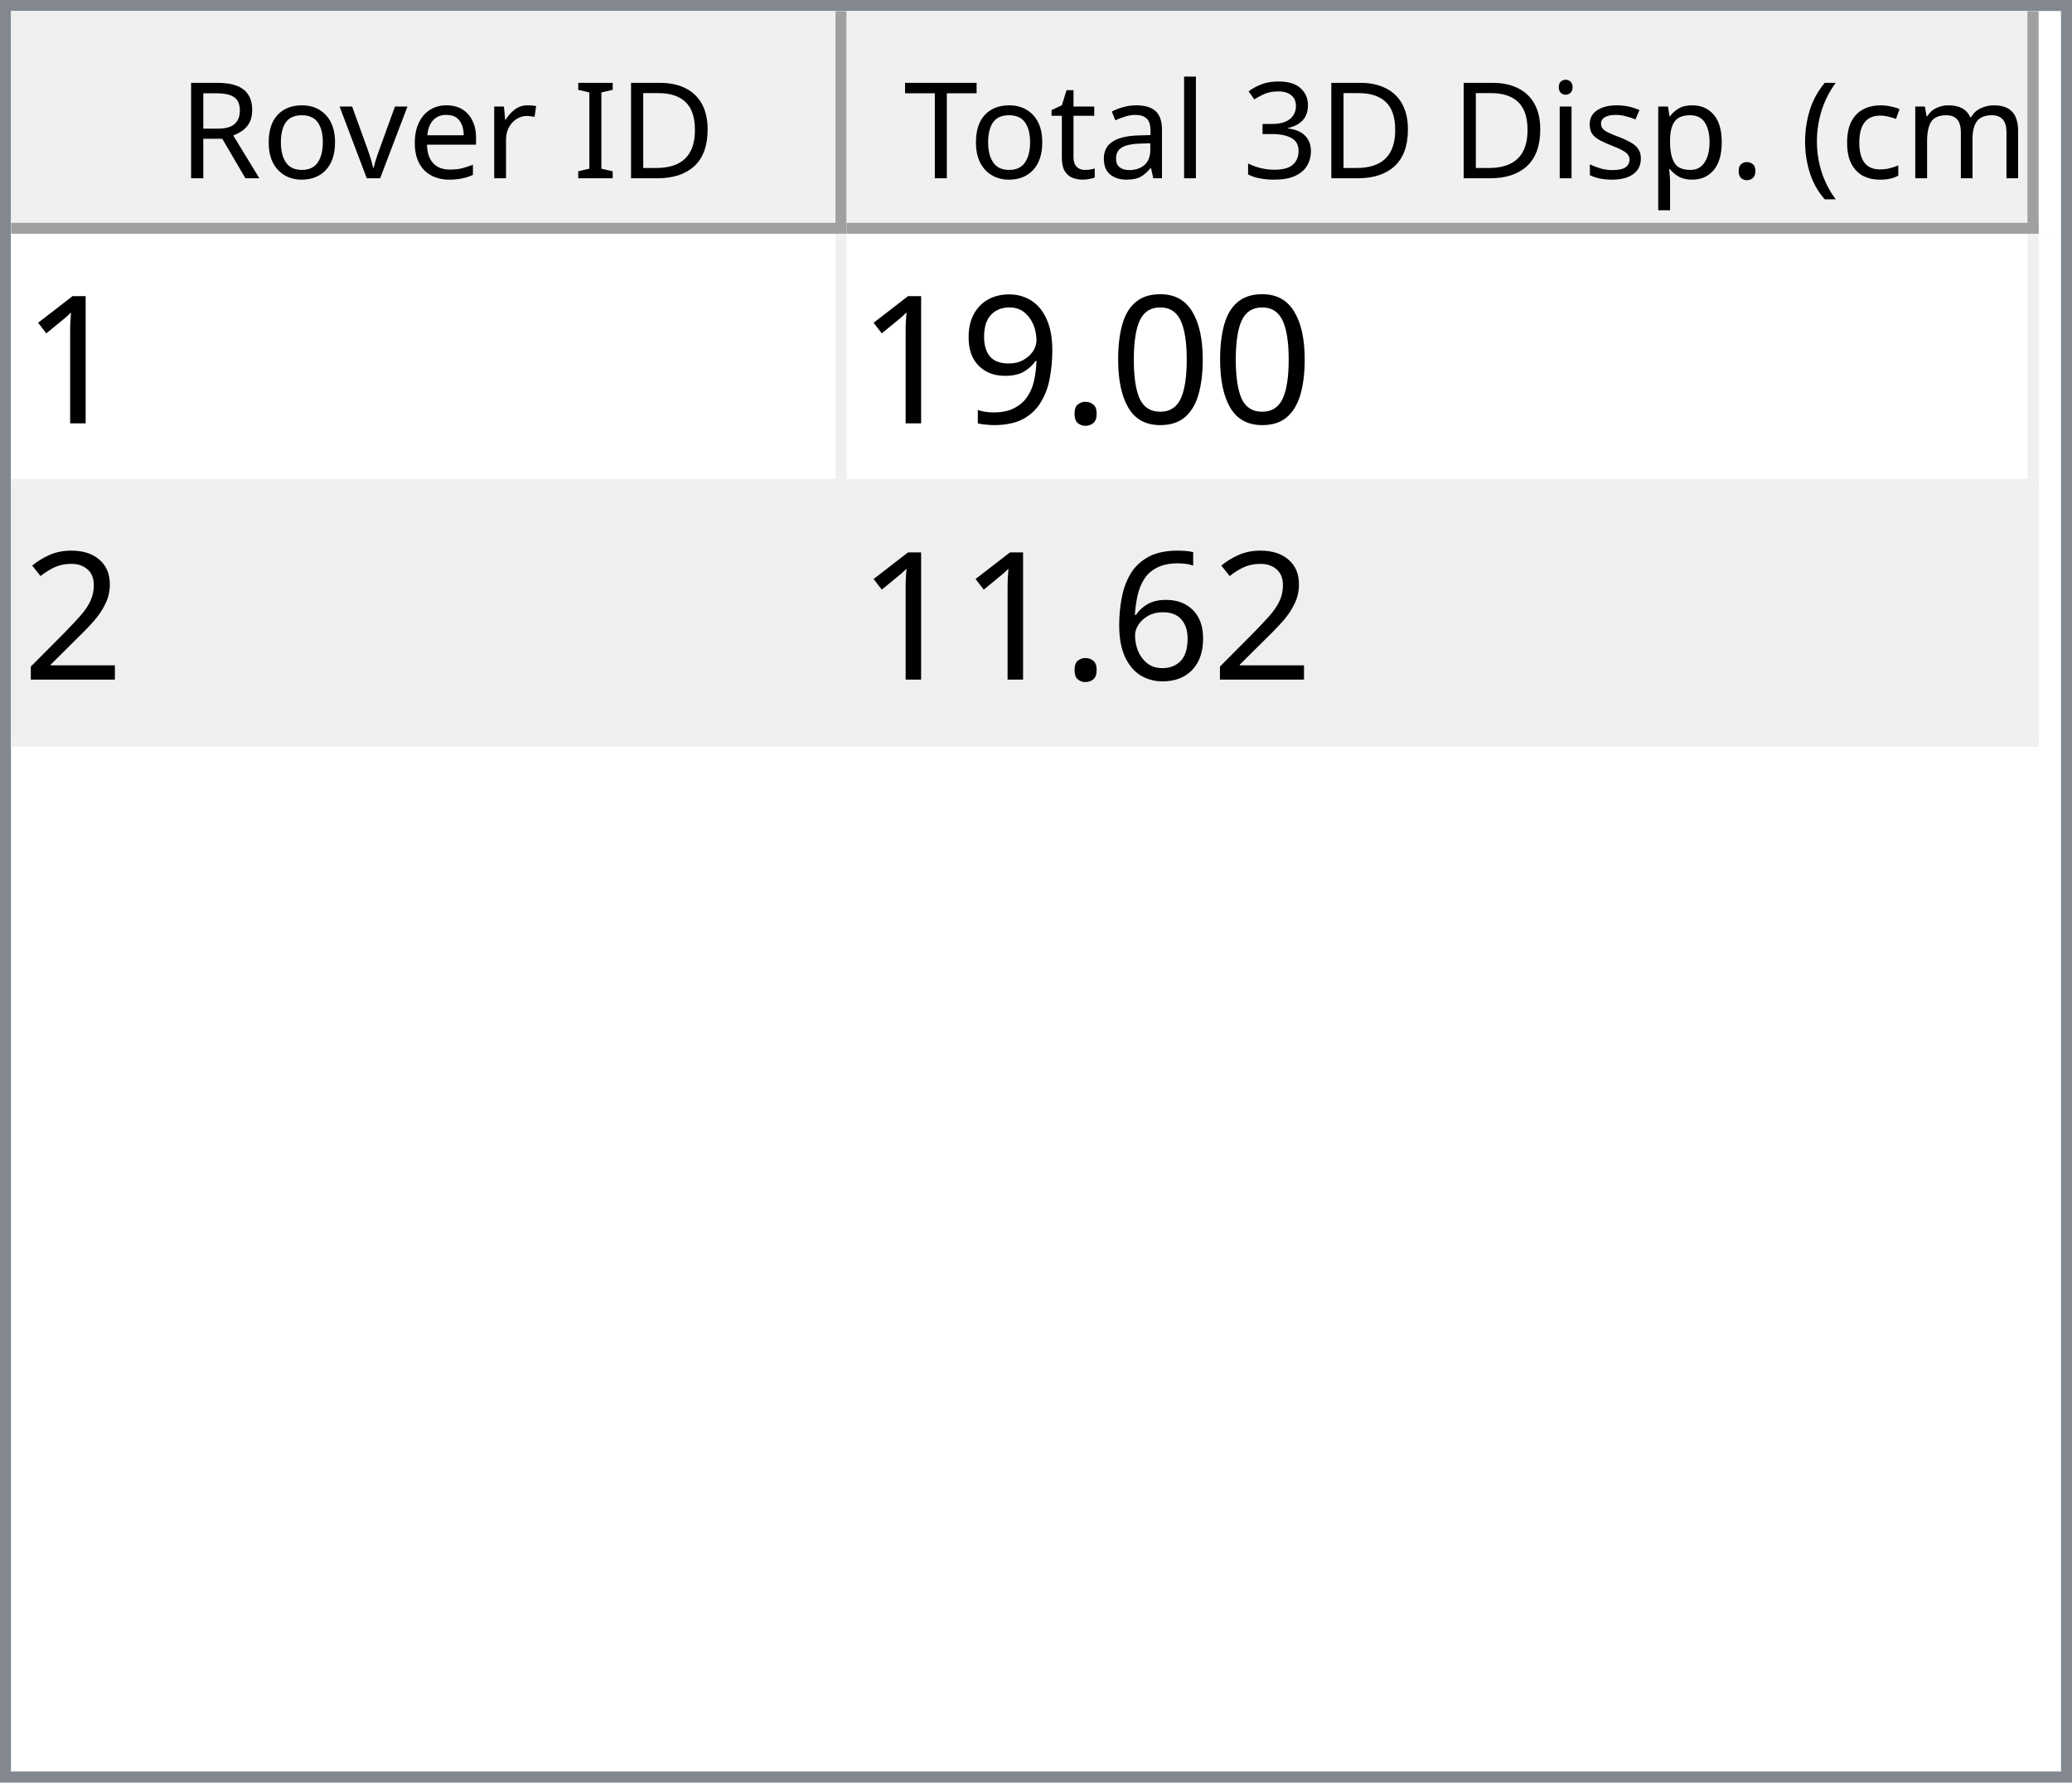
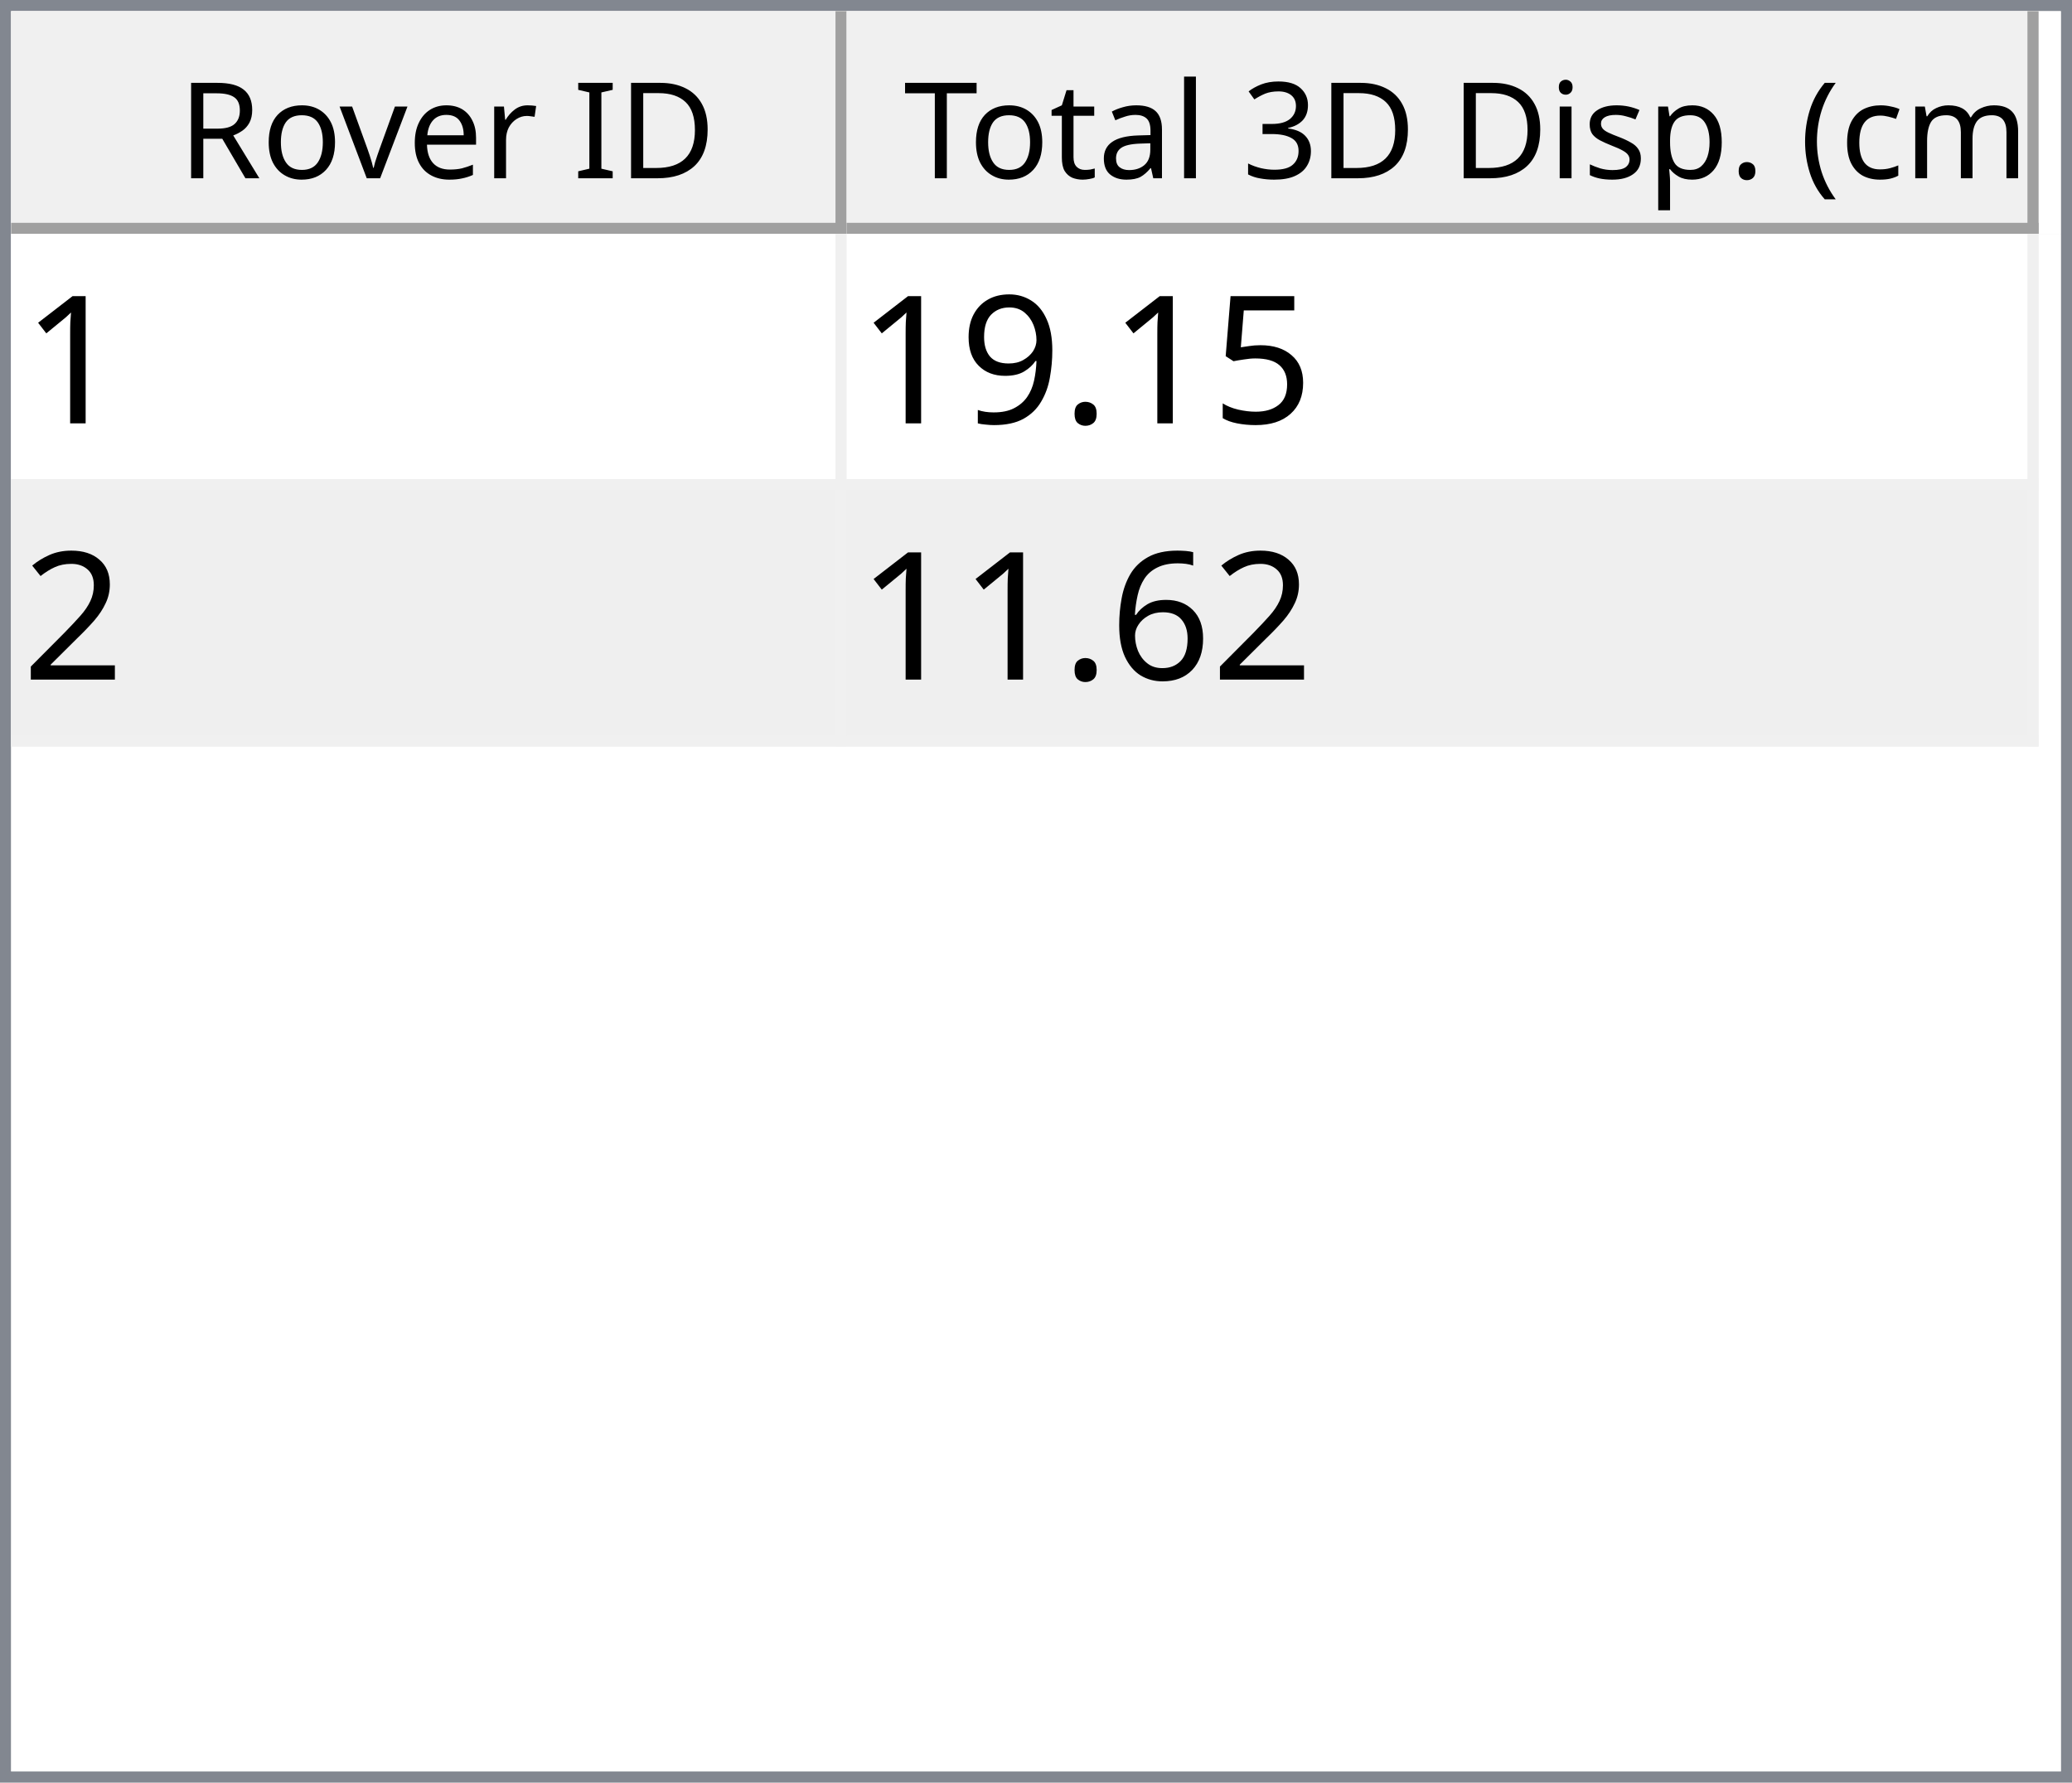
<svg xmlns="http://www.w3.org/2000/svg" style="fill-opacity:1; color-rendering:auto; color-interpolation:auto; text-rendering:auto; stroke:black; stroke-linecap:square; stroke-miterlimit:10; shape-rendering:auto; stroke-opacity:1; fill:black; stroke-dasharray:none; font-weight:normal; stroke-width:1; font-family:'Dialog'; font-style:normal; stroke-linejoin:miter; font-size:12px; stroke-dashoffset:0; image-rendering:auto;" width="186" height="160">
  <defs id="genericDefs" />
  <g>
    <defs id="defs1">
      <clipPath clipPathUnits="userSpaceOnUse" id="clipPath1">
        <path d="M0 0 L186 0 L186 160 L0 160 L0 0 Z" />
      </clipPath>
      <clipPath clipPathUnits="userSpaceOnUse" id="clipPath2">
        <path d="M0 0 L0 160 L186 160 L186 0 Z" />
      </clipPath>
      <clipPath clipPathUnits="userSpaceOnUse" id="clipPath3">
        <path d="M0 0 L0 20 L184 20 L184 0 Z" />
      </clipPath>
      <clipPath clipPathUnits="userSpaceOnUse" id="clipPath4">
        <path d="M0 0 L0 20 L75 20 L75 0 Z" />
      </clipPath>
      <clipPath clipPathUnits="userSpaceOnUse" id="clipPath5">
        <path d="M1 1 L1 19 L74 19 L74 1 Z" />
      </clipPath>
      <clipPath clipPathUnits="userSpaceOnUse" id="clipPath6">
        <path d="M0 0 L0 18 L73 18 L73 0 Z" />
      </clipPath>
      <clipPath clipPathUnits="userSpaceOnUse" id="clipPath7">
        <path d="M-0.5 -0.5 L-0.5 19.5 L74.5 19.5 L74.5 -0.5 Z" />
      </clipPath>
      <clipPath clipPathUnits="userSpaceOnUse" id="clipPath8">
        <path d="M0 0 L0 20 L107 20 L107 0 Z" />
      </clipPath>
      <clipPath clipPathUnits="userSpaceOnUse" id="clipPath9">
        <path d="M1 1 L1 19 L106 19 L106 1 Z" />
      </clipPath>
      <clipPath clipPathUnits="userSpaceOnUse" id="clipPath10">
        <path d="M0 0 L0 18 L105 18 L105 0 Z" />
      </clipPath>
      <clipPath clipPathUnits="userSpaceOnUse" id="clipPath11">
        <path d="M-0.5 -0.5 L-0.5 19.5 L106.5 19.5 L106.5 -0.5 Z" />
      </clipPath>
      <clipPath clipPathUnits="userSpaceOnUse" id="clipPath12">
        <path d="M0 0 L0 138 L184 138 L184 0 Z" />
      </clipPath>
      <clipPath clipPathUnits="userSpaceOnUse" id="clipPath13">
        <path d="M0 0 L0 46 L182 46 L182 0 Z" />
      </clipPath>
      <clipPath clipPathUnits="userSpaceOnUse" id="clipPath14">
        <path d="M-0.5 -0.5 L-0.5 45.5 L181.5 45.5 L181.5 -0.5 Z" />
      </clipPath>
      <clipPath clipPathUnits="userSpaceOnUse" id="clipPath15">
        <path d="M0 0 L0 22 L74 22 L74 0 Z" />
      </clipPath>
      <clipPath clipPathUnits="userSpaceOnUse" id="clipPath16">
        <path d="M0 0 L0 22 L106 22 L106 0 Z" />
      </clipPath>
      <font horiz-adv-x="64.551" id="font1">
        <font-face ascent="107.91" descent="25.098" units-per-em="100" style="font-style:normal; font-family:Segoe UI; font-weight:normal;" />
        <missing-glyph horiz-adv-x="64.551" d="M8.109 0 L8.109 68.266 L56.453 68.266 L56.453 0 L8.109 0 ZM15.328 7.234 L49.219 7.234 L49.219 61.031 L15.328 61.031 L15.328 7.234 Z" />
        <glyph unicode="D" horiz-adv-x="70.117" d="M9.188 0 L9.188 70.016 L28.516 70.016 Q65.531 70.016 65.531 35.891 Q65.531 19.672 55.25 9.836 Q44.969 0 27.734 0 L9.188 0 ZM17.391 62.594 L17.391 7.422 L27.828 7.422 Q41.609 7.422 49.273 14.797 Q56.938 22.172 56.938 35.688 Q56.938 62.594 28.328 62.594 L17.391 62.594 Z" />
        <glyph unicode="I" horiz-adv-x="26.611" d="M17.391 0 L9.188 0 L9.188 70.016 L17.391 70.016 L17.391 0 Z" />
        <glyph unicode=" " horiz-adv-x="27.393" d="" />
        <glyph unicode="r" horiz-adv-x="34.766" d="M34.188 41.891 Q32.078 43.5 28.125 43.5 Q23 43.5 19.555 38.672 Q16.109 33.844 16.109 25.484 L16.109 0 L8.109 0 L8.109 50 L16.109 50 L16.109 39.703 L16.312 39.703 Q18.016 44.969 21.531 47.922 Q25.047 50.875 29.391 50.875 Q32.516 50.875 34.188 50.203 L34.188 41.891 Z" />
        <glyph unicode="e" horiz-adv-x="52.295" d="M48.297 23 L12.984 23 Q13.188 14.656 17.484 10.109 Q21.781 5.562 29.297 5.562 Q37.75 5.562 44.828 11.141 L44.828 3.609 Q38.234 -1.172 27.391 -1.172 Q16.797 -1.172 10.742 5.641 Q4.688 12.453 4.688 24.812 Q4.688 36.469 11.305 43.82 Q17.922 51.172 27.734 51.172 Q37.547 51.172 42.922 44.828 Q48.297 38.484 48.297 27.203 L48.297 23 ZM40.094 29.781 Q40.047 36.719 36.75 40.578 Q33.453 44.438 27.594 44.438 Q21.922 44.438 17.969 40.383 Q14.016 36.328 13.094 29.781 L40.094 29.781 Z" />
        <glyph unicode="v" horiz-adv-x="47.9" d="M47.406 50 L27.484 0 L19.625 0 L0.688 50 L9.469 50 L22.172 13.672 Q23.578 9.672 23.922 6.688 L24.125 6.688 Q24.609 10.453 25.688 13.484 L38.969 50 L47.406 50 Z" />
        <glyph unicode="o" horiz-adv-x="58.594" d="M29 -1.172 Q17.922 -1.172 11.305 5.836 Q4.688 12.844 4.688 24.422 Q4.688 37.016 11.57 44.094 Q18.453 51.172 30.172 51.172 Q41.359 51.172 47.633 44.289 Q53.906 37.406 53.906 25.203 Q53.906 13.234 47.141 6.031 Q40.375 -1.172 29 -1.172 ZM29.594 44.438 Q21.875 44.438 17.383 39.188 Q12.891 33.938 12.891 24.703 Q12.891 15.828 17.43 10.695 Q21.969 5.562 29.594 5.562 Q37.359 5.562 41.531 10.594 Q45.703 15.625 45.703 24.906 Q45.703 34.281 41.531 39.359 Q37.359 44.438 29.594 44.438 Z" />
        <glyph unicode="R" horiz-adv-x="59.814" d="M59.375 0 L49.609 0 L37.891 19.625 Q36.281 22.359 34.766 24.289 Q33.25 26.219 31.664 27.438 Q30.078 28.656 28.25 29.219 Q26.422 29.781 24.125 29.781 L17.391 29.781 L17.391 0 L9.188 0 L9.188 70.016 L30.078 70.016 Q34.672 70.016 38.555 68.867 Q42.438 67.719 45.289 65.375 Q48.141 63.031 49.758 59.547 Q51.375 56.062 51.375 51.375 Q51.375 47.703 50.273 44.656 Q49.172 41.609 47.148 39.211 Q45.125 36.812 42.266 35.133 Q39.406 33.453 35.844 32.516 L35.844 32.328 Q37.594 31.547 38.891 30.547 Q40.188 29.547 41.359 28.18 Q42.531 26.812 43.68 25.078 Q44.828 23.344 46.234 21.047 L59.375 0 ZM17.391 62.594 L17.391 37.203 L28.516 37.203 Q31.594 37.203 34.203 38.133 Q36.812 39.062 38.719 40.797 Q40.625 42.531 41.703 45.047 Q42.781 47.562 42.781 50.688 Q42.781 56.297 39.141 59.445 Q35.5 62.594 28.609 62.594 L17.391 62.594 Z" />
        <glyph unicode=")" horiz-adv-x="30.176" d="M8.297 -15.922 L1.172 -15.922 Q16.406 2.344 16.406 26.812 Q16.406 51.469 1.078 70.016 L8.297 70.016 Q23.531 52.156 23.531 26.703 Q23.531 1.375 8.297 -15.922 Z" />
        <glyph unicode="m" horiz-adv-x="86.133" d="M79.109 0 L71.094 0 L71.094 28.719 Q71.094 37.016 68.531 40.727 Q65.969 44.438 59.906 44.438 Q54.781 44.438 51.195 39.75 Q47.609 35.062 47.609 28.516 L47.609 0 L39.594 0 L39.594 29.688 Q39.594 44.438 28.219 44.438 Q22.953 44.438 19.531 40.016 Q16.109 35.594 16.109 28.516 L16.109 0 L8.109 0 L8.109 50 L16.109 50 L16.109 42.094 L16.312 42.094 Q21.625 51.172 31.844 51.172 Q36.969 51.172 40.773 48.312 Q44.578 45.453 46 40.828 Q51.562 51.172 62.594 51.172 Q79.109 51.172 79.109 30.812 L79.109 0 Z" />
        <glyph unicode="c" horiz-adv-x="46.191" d="M42.188 2.297 Q36.422 -1.172 28.516 -1.172 Q17.828 -1.172 11.258 5.789 Q4.688 12.75 4.688 23.828 Q4.688 36.188 11.766 43.68 Q18.844 51.172 30.672 51.172 Q37.25 51.172 42.281 48.734 L42.281 40.531 Q36.719 44.438 30.375 44.438 Q22.703 44.438 17.797 38.945 Q12.891 33.453 12.891 24.516 Q12.891 15.719 17.508 10.641 Q22.125 5.562 29.891 5.562 Q36.422 5.562 42.188 9.906 L42.188 2.297 Z" />
        <glyph unicode="(" horiz-adv-x="30.176" d="M29.109 -15.922 L21.969 -15.922 Q6.844 1.375 6.844 26.703 Q6.844 52.156 21.969 70.016 L29.203 70.016 Q13.875 51.469 13.875 26.812 Q13.875 2.344 29.109 -15.922 Z" />
        <glyph unicode="." horiz-adv-x="21.68" d="M10.891 -1.078 Q8.641 -1.078 7.055 0.539 Q5.469 2.156 5.469 4.391 Q5.469 6.641 7.055 8.273 Q8.641 9.906 10.891 9.906 Q13.188 9.906 14.797 8.273 Q16.406 6.641 16.406 4.391 Q16.406 2.156 14.797 0.539 Q13.188 -1.078 10.891 -1.078 Z" />
        <glyph unicode="p" horiz-adv-x="58.789" d="M16.312 7.234 L16.109 7.234 L16.109 -23 L8.109 -23 L8.109 50 L16.109 50 L16.109 41.219 L16.312 41.219 Q22.219 51.172 33.594 51.172 Q43.266 51.172 48.688 44.461 Q54.109 37.75 54.109 26.469 Q54.109 13.922 48 6.375 Q41.891 -1.172 31.297 -1.172 Q21.578 -1.172 16.312 7.234 ZM16.109 27.391 L16.109 20.406 Q16.109 14.203 20.141 9.883 Q24.172 5.562 30.375 5.562 Q37.641 5.562 41.773 11.133 Q45.906 16.703 45.906 26.609 Q45.906 34.969 42.047 39.703 Q38.188 44.438 31.594 44.438 Q24.609 44.438 20.359 39.578 Q16.109 34.719 16.109 27.391 Z" />
        <glyph unicode="s" horiz-adv-x="42.432" d="M5.078 1.812 L5.078 10.406 Q11.625 5.562 19.484 5.562 Q30.031 5.562 30.031 12.594 Q30.031 14.594 29.125 15.992 Q28.219 17.391 26.68 18.461 Q25.141 19.531 23.07 20.383 Q21 21.234 18.609 22.172 Q15.281 23.484 12.766 24.828 Q10.25 26.172 8.57 27.859 Q6.891 29.547 6.031 31.695 Q5.172 33.844 5.172 36.719 Q5.172 40.234 6.789 42.945 Q8.406 45.656 11.086 47.484 Q13.766 49.312 17.211 50.242 Q20.656 51.172 24.312 51.172 Q30.812 51.172 35.938 48.922 L35.938 40.828 Q30.422 44.438 23.25 44.438 Q21 44.438 19.195 43.922 Q17.391 43.406 16.094 42.477 Q14.797 41.547 14.086 40.258 Q13.375 38.969 13.375 37.406 Q13.375 35.453 14.086 34.133 Q14.797 32.812 16.164 31.789 Q17.531 30.766 19.484 29.938 Q21.438 29.109 23.922 28.125 Q27.25 26.859 29.883 25.516 Q32.516 24.172 34.375 22.484 Q36.234 20.797 37.234 18.602 Q38.234 16.406 38.234 13.375 Q38.234 9.672 36.602 6.938 Q34.969 4.203 32.234 2.398 Q29.5 0.594 25.93 -0.289 Q22.359 -1.172 18.453 -1.172 Q10.75 -1.172 5.078 1.812 Z" />
        <glyph unicode="i" horiz-adv-x="24.219" d="M12.203 62.703 Q10.062 62.703 8.547 64.164 Q7.031 65.625 7.031 67.875 Q7.031 70.125 8.547 71.609 Q10.062 73.094 12.203 73.094 Q14.406 73.094 15.945 71.609 Q17.484 70.125 17.484 67.875 Q17.484 65.719 15.945 64.211 Q14.406 62.703 12.203 62.703 ZM16.109 0 L8.109 0 L8.109 50 L16.109 50 L16.109 0 Z" />
        <glyph unicode="3" horiz-adv-x="53.906" d="M46.531 19.828 Q46.531 15.094 44.75 11.211 Q42.969 7.328 39.719 4.57 Q36.469 1.812 31.93 0.297 Q27.391 -1.219 21.922 -1.219 Q11.922 -1.219 6 2.594 L6 11.188 Q13.094 5.609 22.219 5.609 Q25.875 5.609 28.828 6.539 Q31.781 7.469 33.906 9.227 Q36.031 10.984 37.18 13.477 Q38.328 15.969 38.328 19.094 Q38.328 32.812 18.797 32.812 L12.984 32.812 L12.984 39.594 L18.5 39.594 Q35.797 39.594 35.797 52.484 Q35.797 64.406 22.609 64.406 Q15.188 64.406 8.688 59.422 L8.688 67.188 Q15.375 71.188 24.609 71.188 Q29 71.188 32.57 69.969 Q36.141 68.75 38.68 66.555 Q41.219 64.359 42.609 61.281 Q44 58.203 44 54.5 Q44 40.672 30.031 36.719 L30.031 36.531 Q33.594 36.141 36.625 34.797 Q39.656 33.453 41.852 31.305 Q44.047 29.156 45.289 26.25 Q46.531 23.344 46.531 19.828 Z" />
        <glyph unicode="l" horiz-adv-x="24.219" d="M16.109 0 L8.109 0 L8.109 74.031 L16.109 74.031 L16.109 0 Z" />
        <glyph unicode="a" horiz-adv-x="50.879" d="M43.891 0 L35.891 0 L35.891 7.812 L35.688 7.812 Q30.469 -1.172 20.312 -1.172 Q12.844 -1.172 8.617 2.781 Q4.391 6.734 4.391 13.281 Q4.391 27.297 20.906 29.594 L35.891 31.688 Q35.891 44.438 25.594 44.438 Q16.547 44.438 9.281 38.281 L9.281 46.484 Q16.656 51.172 26.266 51.172 Q43.891 51.172 43.891 32.516 L43.891 0 ZM35.891 25.297 L23.828 23.641 Q18.266 22.859 15.43 20.875 Q12.594 18.891 12.594 13.875 Q12.594 10.203 15.211 7.883 Q17.828 5.562 22.172 5.562 Q28.125 5.562 32.008 9.742 Q35.891 13.922 35.891 20.312 L35.891 25.297 Z" />
        <glyph unicode="t" horiz-adv-x="33.887" d="M31.297 0.484 Q28.469 -1.078 23.828 -1.078 Q10.688 -1.078 10.688 13.578 L10.688 43.172 L2.094 43.172 L2.094 50 L10.688 50 L10.688 62.203 L18.703 64.797 L18.703 50 L31.297 50 L31.297 43.172 L18.703 43.172 L18.703 14.984 Q18.703 9.969 20.414 7.82 Q22.125 5.672 26.078 5.672 Q29.109 5.672 31.297 7.328 L31.297 0.484 Z" />
        <glyph unicode="T" horiz-adv-x="52.393" d="M50.594 62.594 L30.375 62.594 L30.375 0 L22.172 0 L22.172 62.594 L2 62.594 L2 70.016 L50.594 70.016 L50.594 62.594 Z" />
      </font>
      <font horiz-adv-x="75.0" id="font2">
        <font-face ascent="100.537" descent="21.973" units-per-em="100" style="font-style:normal; font-family:sans-serif; font-weight:normal;" />
        <missing-glyph horiz-adv-x="75.0" d="M12.5 0 L12.5 62.5 L62.5 62.5 L62.5 0 L12.5 0 ZM14.062 1.562 L60.938 1.562 L60.938 60.938 L14.062 60.938 L14.062 1.562 Z" />
        <glyph unicode="1" horiz-adv-x="55.615" d="M37.25 0 L28.469 0 L28.469 56 Q25.297 52.984 20.141 49.953 Q14.984 46.922 10.891 45.406 L10.891 53.906 Q18.266 57.375 23.781 62.305 Q29.297 67.234 31.594 71.875 L37.25 71.875 L37.25 0 Z" />
-         <glyph unicode="0" horiz-adv-x="55.615" d="M4.156 35.297 Q4.156 48 6.766 55.742 Q9.375 63.484 14.523 67.68 Q19.672 71.875 27.484 71.875 Q33.25 71.875 37.594 69.555 Q41.938 67.234 44.773 62.867 Q47.609 58.5 49.219 52.227 Q50.828 45.953 50.828 35.297 Q50.828 22.703 48.242 14.969 Q45.656 7.234 40.508 3.008 Q35.359 -1.219 27.484 -1.219 Q17.141 -1.219 11.234 6.203 Q4.156 15.141 4.156 35.297 ZM13.188 35.297 Q13.188 17.672 17.312 11.836 Q21.438 6 27.484 6 Q33.547 6 37.672 11.859 Q41.797 17.719 41.797 35.297 Q41.797 52.984 37.672 58.789 Q33.547 64.594 27.391 64.594 Q21.344 64.594 17.719 59.469 Q13.188 52.938 13.188 35.297 Z" />
+         <glyph unicode="5" horiz-adv-x="55.615" d="M4.156 18.75 L13.375 19.531 Q14.406 12.797 18.141 9.398 Q21.875 6 27.156 6 Q33.5 6 37.891 10.789 Q42.281 15.578 42.281 23.484 Q42.281 31 38.062 35.352 Q33.844 39.703 27 39.703 Q22.75 39.703 19.336 37.773 Q15.922 35.844 13.969 32.766 L5.719 33.844 L12.641 70.609 L48.25 70.609 L48.25 62.203 L19.672 62.203 L15.828 42.969 Q22.266 47.469 29.344 47.469 Q38.719 47.469 45.164 40.969 Q51.609 34.469 51.609 24.266 Q51.609 14.547 45.953 7.469 Q39.062 -1.219 27.156 -1.219 Q17.391 -1.219 11.211 4.25 Q5.031 9.719 4.156 18.75 Z" />
        <glyph unicode="." horiz-adv-x="27.783" d="M9.078 0 L9.078 10.016 L19.094 10.016 L19.094 0 L9.078 0 Z" />
        <glyph unicode="9" horiz-adv-x="55.615" d="M5.469 16.547 L13.922 17.328 Q14.984 11.375 18.016 8.688 Q21.047 6 25.781 6 Q29.828 6 32.883 7.859 Q35.938 9.719 37.891 12.82 Q39.844 15.922 41.164 21.195 Q42.484 26.469 42.484 31.938 Q42.484 32.516 42.438 33.688 Q39.797 29.5 35.234 26.883 Q30.672 24.266 25.344 24.266 Q16.453 24.266 10.305 30.711 Q4.156 37.156 4.156 47.703 Q4.156 58.594 10.578 65.234 Q17 71.875 26.656 71.875 Q33.641 71.875 39.43 68.117 Q45.219 64.359 48.219 57.398 Q51.219 50.438 51.219 37.25 Q51.219 23.531 48.242 15.406 Q45.266 7.281 39.383 3.031 Q33.5 -1.219 25.594 -1.219 Q17.188 -1.219 11.867 3.445 Q6.547 8.109 5.469 16.547 ZM41.453 48.141 Q41.453 55.719 37.43 60.156 Q33.406 64.594 27.734 64.594 Q21.875 64.594 17.531 59.812 Q13.188 55.031 13.188 47.406 Q13.188 40.578 17.312 36.305 Q21.438 32.031 27.484 32.031 Q33.594 32.031 37.523 36.305 Q41.453 40.578 41.453 48.141 Z" />
        <glyph unicode="2" horiz-adv-x="55.615" d="M50.344 8.453 L50.344 0 L3.031 0 Q2.938 3.172 4.047 6.109 Q5.859 10.938 9.836 15.625 Q13.812 20.312 21.344 26.469 Q33.016 36.031 37.117 41.625 Q41.219 47.219 41.219 52.203 Q41.219 57.422 37.477 61.008 Q33.734 64.594 27.734 64.594 Q21.391 64.594 17.578 60.789 Q13.766 56.984 13.719 50.25 L4.688 51.172 Q5.609 61.281 11.664 66.578 Q17.719 71.875 27.938 71.875 Q38.234 71.875 44.242 66.164 Q50.25 60.453 50.25 52 Q50.25 47.703 48.492 43.555 Q46.734 39.406 42.656 34.812 Q38.578 30.219 29.109 22.219 Q21.188 15.578 18.945 13.211 Q16.703 10.844 15.234 8.453 L50.344 8.453 Z" />
        <glyph unicode="6" horiz-adv-x="55.615" d="M49.75 54.047 L41.016 53.375 Q39.844 58.547 37.703 60.891 Q34.125 64.656 28.906 64.656 Q24.703 64.656 21.531 62.312 Q17.391 59.281 14.992 53.469 Q12.594 47.656 12.5 36.922 Q15.672 41.75 20.266 44.094 Q24.859 46.438 29.891 46.438 Q38.672 46.438 44.852 39.969 Q51.031 33.5 51.031 23.25 Q51.031 16.5 48.125 10.719 Q45.219 4.938 40.141 1.859 Q35.062 -1.219 28.609 -1.219 Q17.625 -1.219 10.695 6.859 Q3.766 14.938 3.766 33.5 Q3.766 54.25 11.422 63.672 Q18.109 71.875 29.438 71.875 Q37.891 71.875 43.289 67.141 Q48.688 62.406 49.75 54.047 ZM13.875 23.188 Q13.875 18.656 15.797 14.508 Q17.719 10.359 21.188 8.18 Q24.656 6 28.469 6 Q34.031 6 38.039 10.492 Q42.047 14.984 42.047 22.703 Q42.047 30.125 38.086 34.398 Q34.125 38.672 28.125 38.672 Q22.172 38.672 18.023 34.398 Q13.875 30.125 13.875 23.188 Z" />
      </font>
    </defs>
    <g style="fill:white; stroke:white;">
      <rect x="0" y="0" width="186" style="clip-path:url(#clipPath1); stroke:none;" height="160" />
    </g>
    <g style="fill:white; text-rendering:optimizeSpeed; color-rendering:optimizeSpeed; image-rendering:optimizeSpeed; shape-rendering:crispEdges; stroke:white; color-interpolation:sRGB;">
      <rect x="0" width="186" height="160" y="0" style="stroke:none;" />
      <path style="stroke:none;" d="M0 160 L186 160 L186 0 L0 0 Z" />
    </g>
    <g style="fill:rgb(240,240,240); font-family:'Segoe UI'; stroke:rgb(240,240,240);">
      <rect x="0" y="0" width="186" style="clip-path:url(#clipPath2); stroke:none;" height="160" />
    </g>
    <g style="fill:rgb(130,135,144); font-family:'Segoe UI'; stroke:rgb(130,135,144);">
      <path d="M0 0 L186 0 L186 160 L0 160 L0 0 ZM1 1 L185 1 L185 159 L1 159 L1 1 Z" style="fill-rule:evenodd; clip-path:url(#clipPath2); stroke:none;" />
    </g>
    <g style="fill:white; font-family:'Segoe UI'; stroke:white;" transform="translate(1,1)">
      <rect x="0" y="0" width="184" style="clip-path:url(#clipPath3); stroke:none;" height="20" />
    </g>
    <g style="fill:rgb(240,240,240); font-family:'Segoe UI'; stroke:rgb(240,240,240);" transform="translate(1,1)">
      <rect x="0" y="0" width="75" style="clip-path:url(#clipPath4); stroke:none;" height="20" />
    </g>
    <g style="font-family:'Segoe UI';" transform="translate(2,2)">
      <text x="14" xml:space="preserve" y="14" style="clip-path:url(#clipPath6); stroke:none;">Rover ID</text>
    </g>
    <g style="fill:rgb(160,160,160); font-family:'Segoe UI'; stroke:rgb(160,160,160); stroke-linejoin:bevel;" transform="translate(1.5,1.5)">
      <line x1="74" x2="74" y1="0" style="fill:none; clip-path:url(#clipPath7);" y2="19" />
    </g>
    <g style="fill:rgb(160,160,160); font-family:'Segoe UI'; stroke:rgb(160,160,160); stroke-linejoin:bevel;" transform="matrix(1,0,0,1,1,1) translate(0.5,0.5)">
      <line x1="0" x2="74" y1="19" style="fill:none; clip-path:url(#clipPath7);" y2="19" />
    </g>
    <g style="fill:rgb(240,240,240); font-family:'Segoe UI'; stroke:rgb(240,240,240);" transform="translate(76,1)">
      <rect x="0" y="0" width="107" style="clip-path:url(#clipPath8); stroke:none;" height="20" />
    </g>
    <g style="font-family:'Segoe UI';" transform="translate(77,2)">
      <text x="1" xml:space="preserve" y="14" style="clip-path:url(#clipPath10); stroke:none;"> Total 3D Disp. (cm)</text>
    </g>
    <g style="fill:rgb(160,160,160); font-family:'Segoe UI'; stroke:rgb(160,160,160); stroke-linejoin:bevel;" transform="translate(76.5,1.5)">
      <line x1="106" x2="106" y1="0" style="fill:none; clip-path:url(#clipPath11);" y2="19" />
    </g>
    <g style="fill:rgb(160,160,160); font-family:'Segoe UI'; stroke:rgb(160,160,160); stroke-linejoin:bevel;" transform="matrix(1,0,0,1,76,1) translate(0.5,0.5)">
      <line x1="0" x2="106" y1="19" style="fill:none; clip-path:url(#clipPath11);" y2="19" />
    </g>
    <g style="fill:white; font-family:'Segoe UI'; stroke:white;" transform="translate(1,21)">
      <rect x="0" y="0" width="184" style="clip-path:url(#clipPath12); stroke:none;" height="138" />
    </g>
    <g style="fill:rgb(240,240,240); font-size:16px; font-family:sans-serif; stroke:rgb(240,240,240);" transform="translate(1,21)">
      <rect x="0" y="0" width="182" style="clip-path:url(#clipPath13); stroke:none;" height="46" />
      <line transform="translate(0.5,0.5)" x1="0" x2="181" y1="22" style="clip-path:url(#clipPath14); fill:none; stroke-linejoin:bevel;" y2="22" />
    </g>
    <g transform="matrix(1,0,0,1,1,21) translate(0.5,0.5)" style="fill:rgb(240,240,240); font-size:16px; font-family:sans-serif; stroke:rgb(240,240,240); stroke-linejoin:bevel;">
      <line x1="0" x2="181" y1="45" style="fill:none; clip-path:url(#clipPath14);" y2="45" />
    </g>
    <g transform="matrix(1,0,0,1,1,21) translate(0.5,0.5)" style="fill:rgb(240,240,240); font-size:16px; font-family:sans-serif; stroke:rgb(240,240,240); stroke-linejoin:bevel;">
      <line x1="74" x2="74" y1="0" style="fill:none; clip-path:url(#clipPath14);" y2="45" />
    </g>
    <g transform="matrix(1,0,0,1,1,21) translate(0.5,0.5)" style="fill:rgb(240,240,240); font-size:16px; font-family:sans-serif; stroke:rgb(240,240,240); stroke-linejoin:bevel;">
      <line x1="181" x2="181" y1="0" style="fill:none; clip-path:url(#clipPath14);" y2="45" />
    </g>
    <g style="fill:white; font-size:16px; font-family:sans-serif; stroke:white;" transform="matrix(1,0,0,1,1,21)">
      <rect x="0" y="0" width="74" style="clip-path:url(#clipPath15); stroke:none;" height="22" />
      <text x="1" y="17" style="fill:black; clip-path:url(#clipPath15); stroke:none;" xml:space="preserve">1</text>
    </g>
    <g style="fill:white; font-size:16px; font-family:sans-serif; stroke:white;" transform="matrix(1,0,0,1,1,21) translate(75,0)">
      <rect x="0" y="0" width="106" style="clip-path:url(#clipPath16); stroke:none;" height="22" />
-       <text x="1" y="17" style="fill:black; clip-path:url(#clipPath16); stroke:none;" xml:space="preserve">19.00</text>
+       <text x="1" y="17" style="fill:black; clip-path:url(#clipPath16); stroke:none;" xml:space="preserve">19.15</text>
    </g>
    <g style="fill:rgb(239,239,239); font-size:16px; font-family:sans-serif; stroke:rgb(239,239,239);" transform="matrix(1,0,0,1,1,21) translate(0,23)">
      <rect x="0" y="0" width="74" style="clip-path:url(#clipPath15); stroke:none;" height="22" />
      <text x="1" y="17" style="fill:black; clip-path:url(#clipPath15); stroke:none;" xml:space="preserve">2</text>
    </g>
    <g style="fill:rgb(239,239,239); font-size:16px; font-family:sans-serif; stroke:rgb(239,239,239);" transform="matrix(1,0,0,1,1,21) translate(75,23)">
      <rect x="0" y="0" width="106" style="clip-path:url(#clipPath16); stroke:none;" height="22" />
      <text x="1" y="17" style="fill:black; clip-path:url(#clipPath16); stroke:none;" xml:space="preserve">11.62</text>
    </g>
  </g>
</svg>
